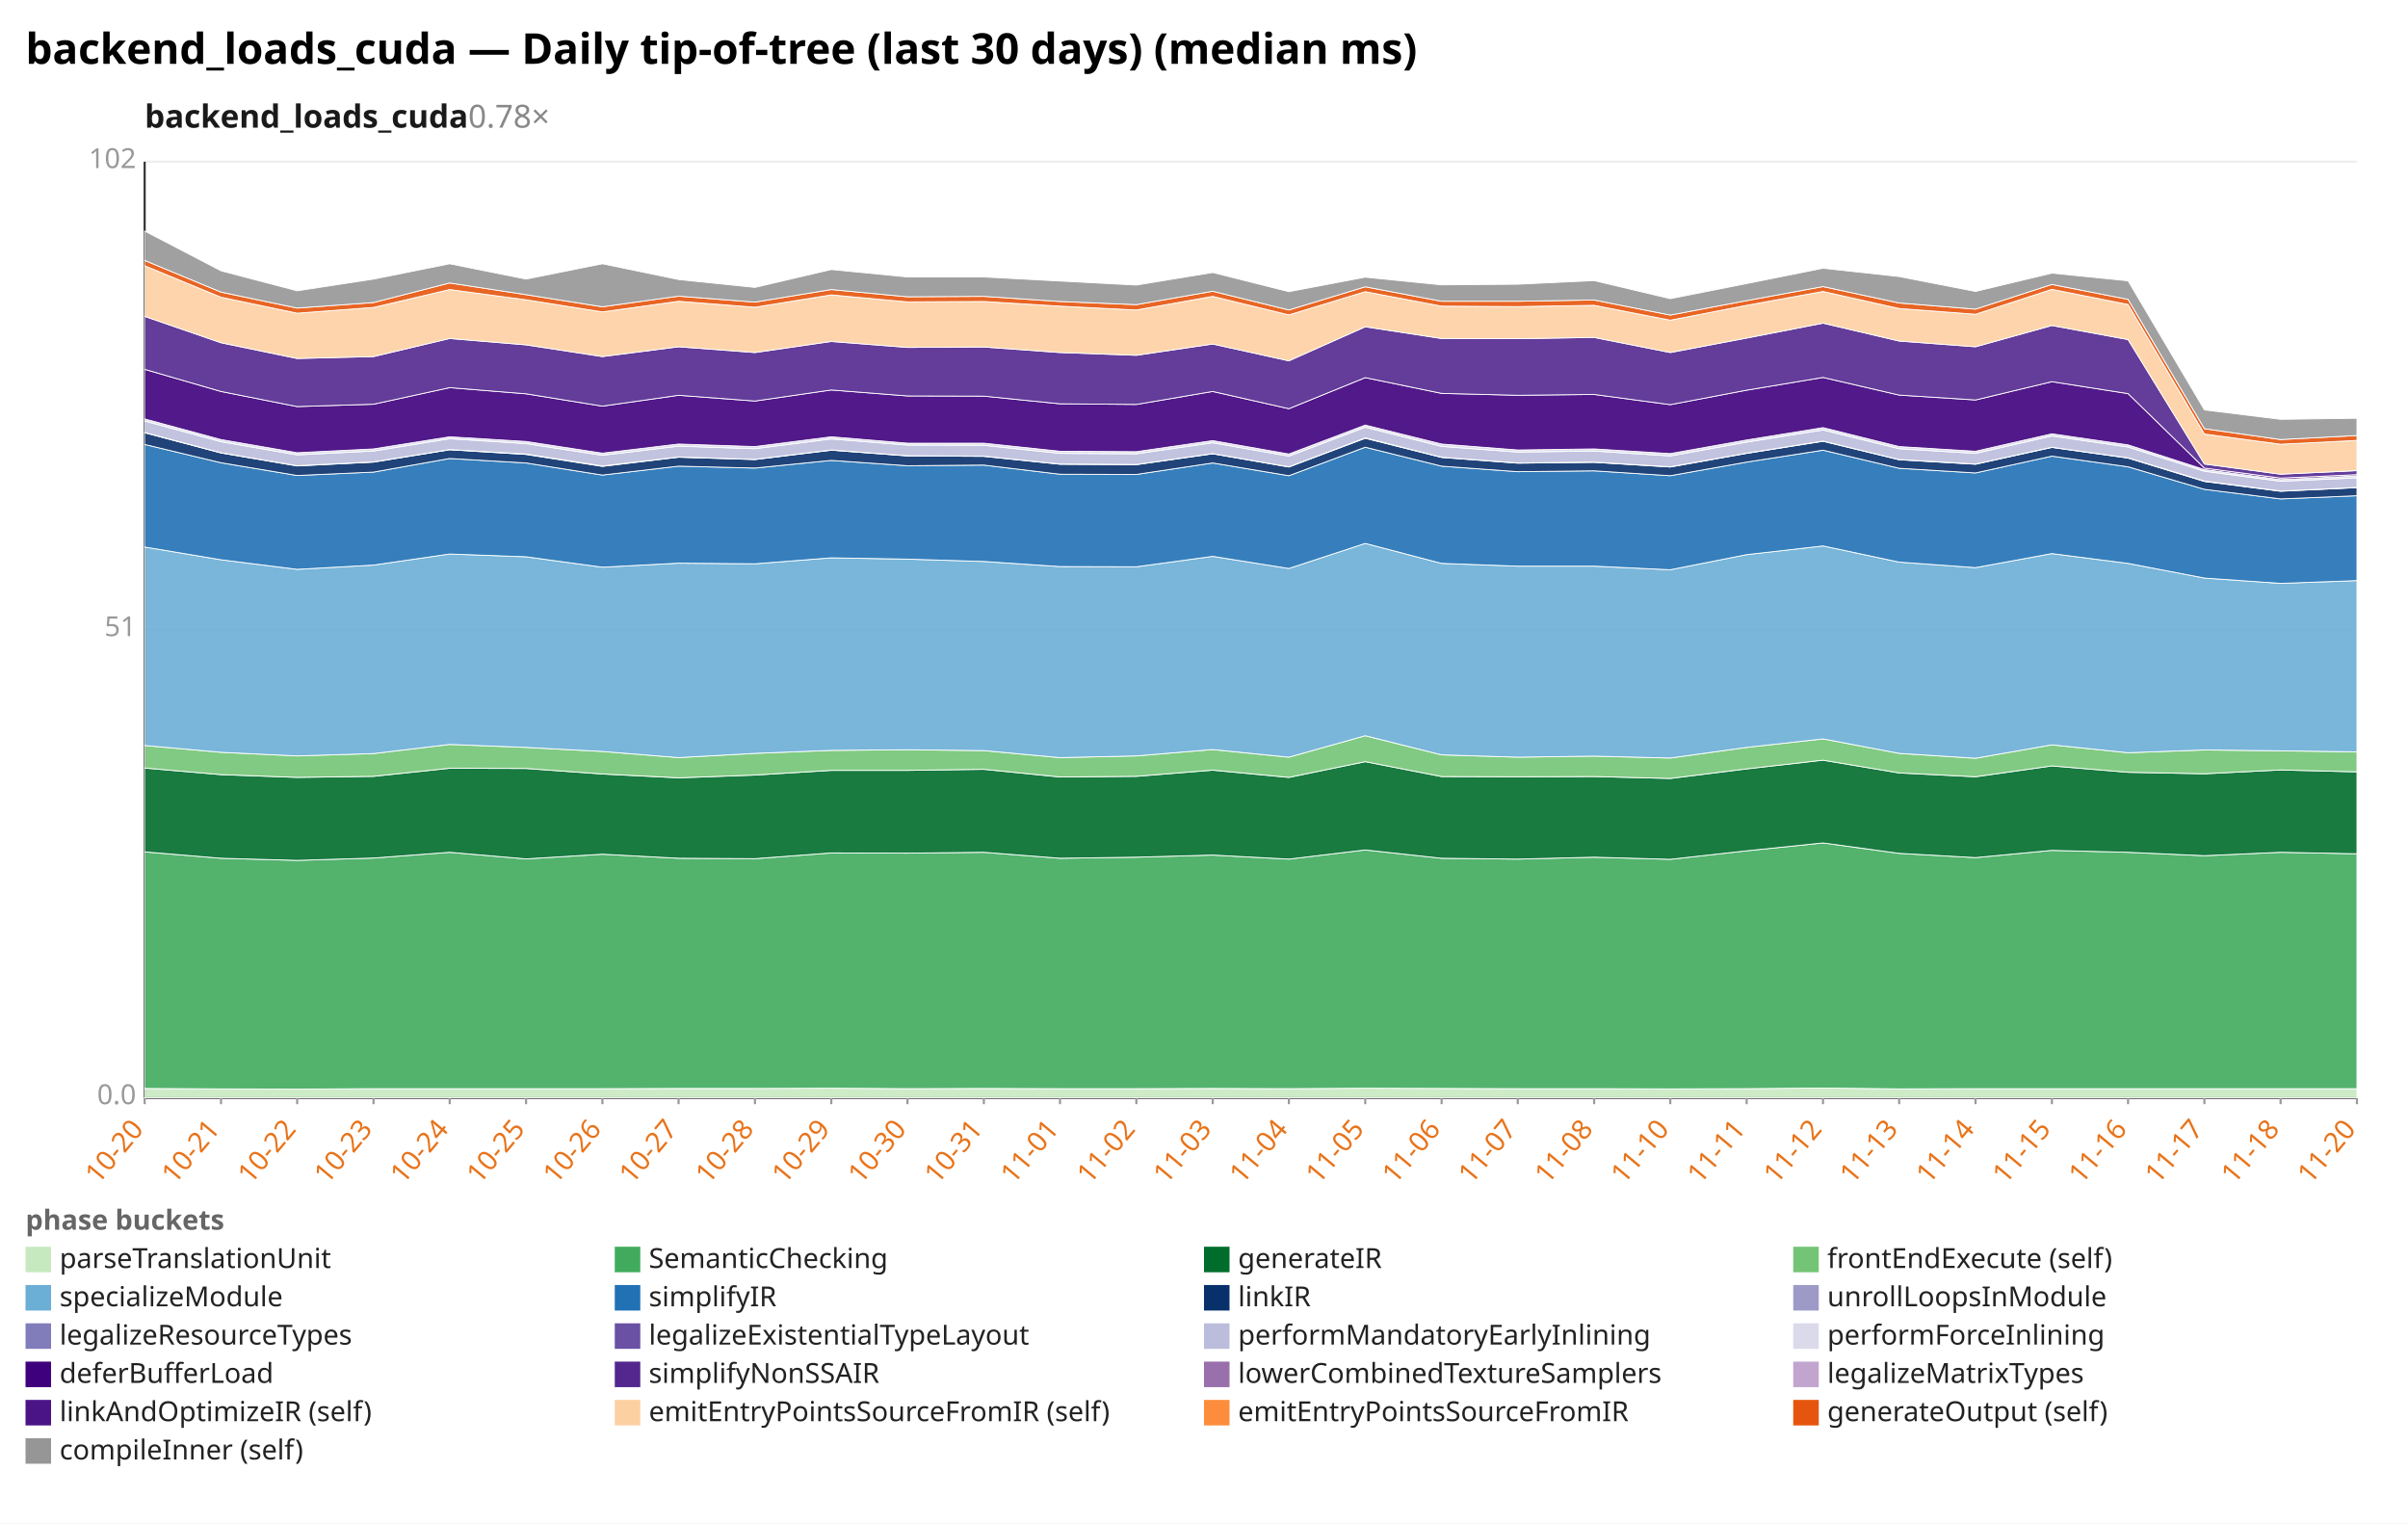
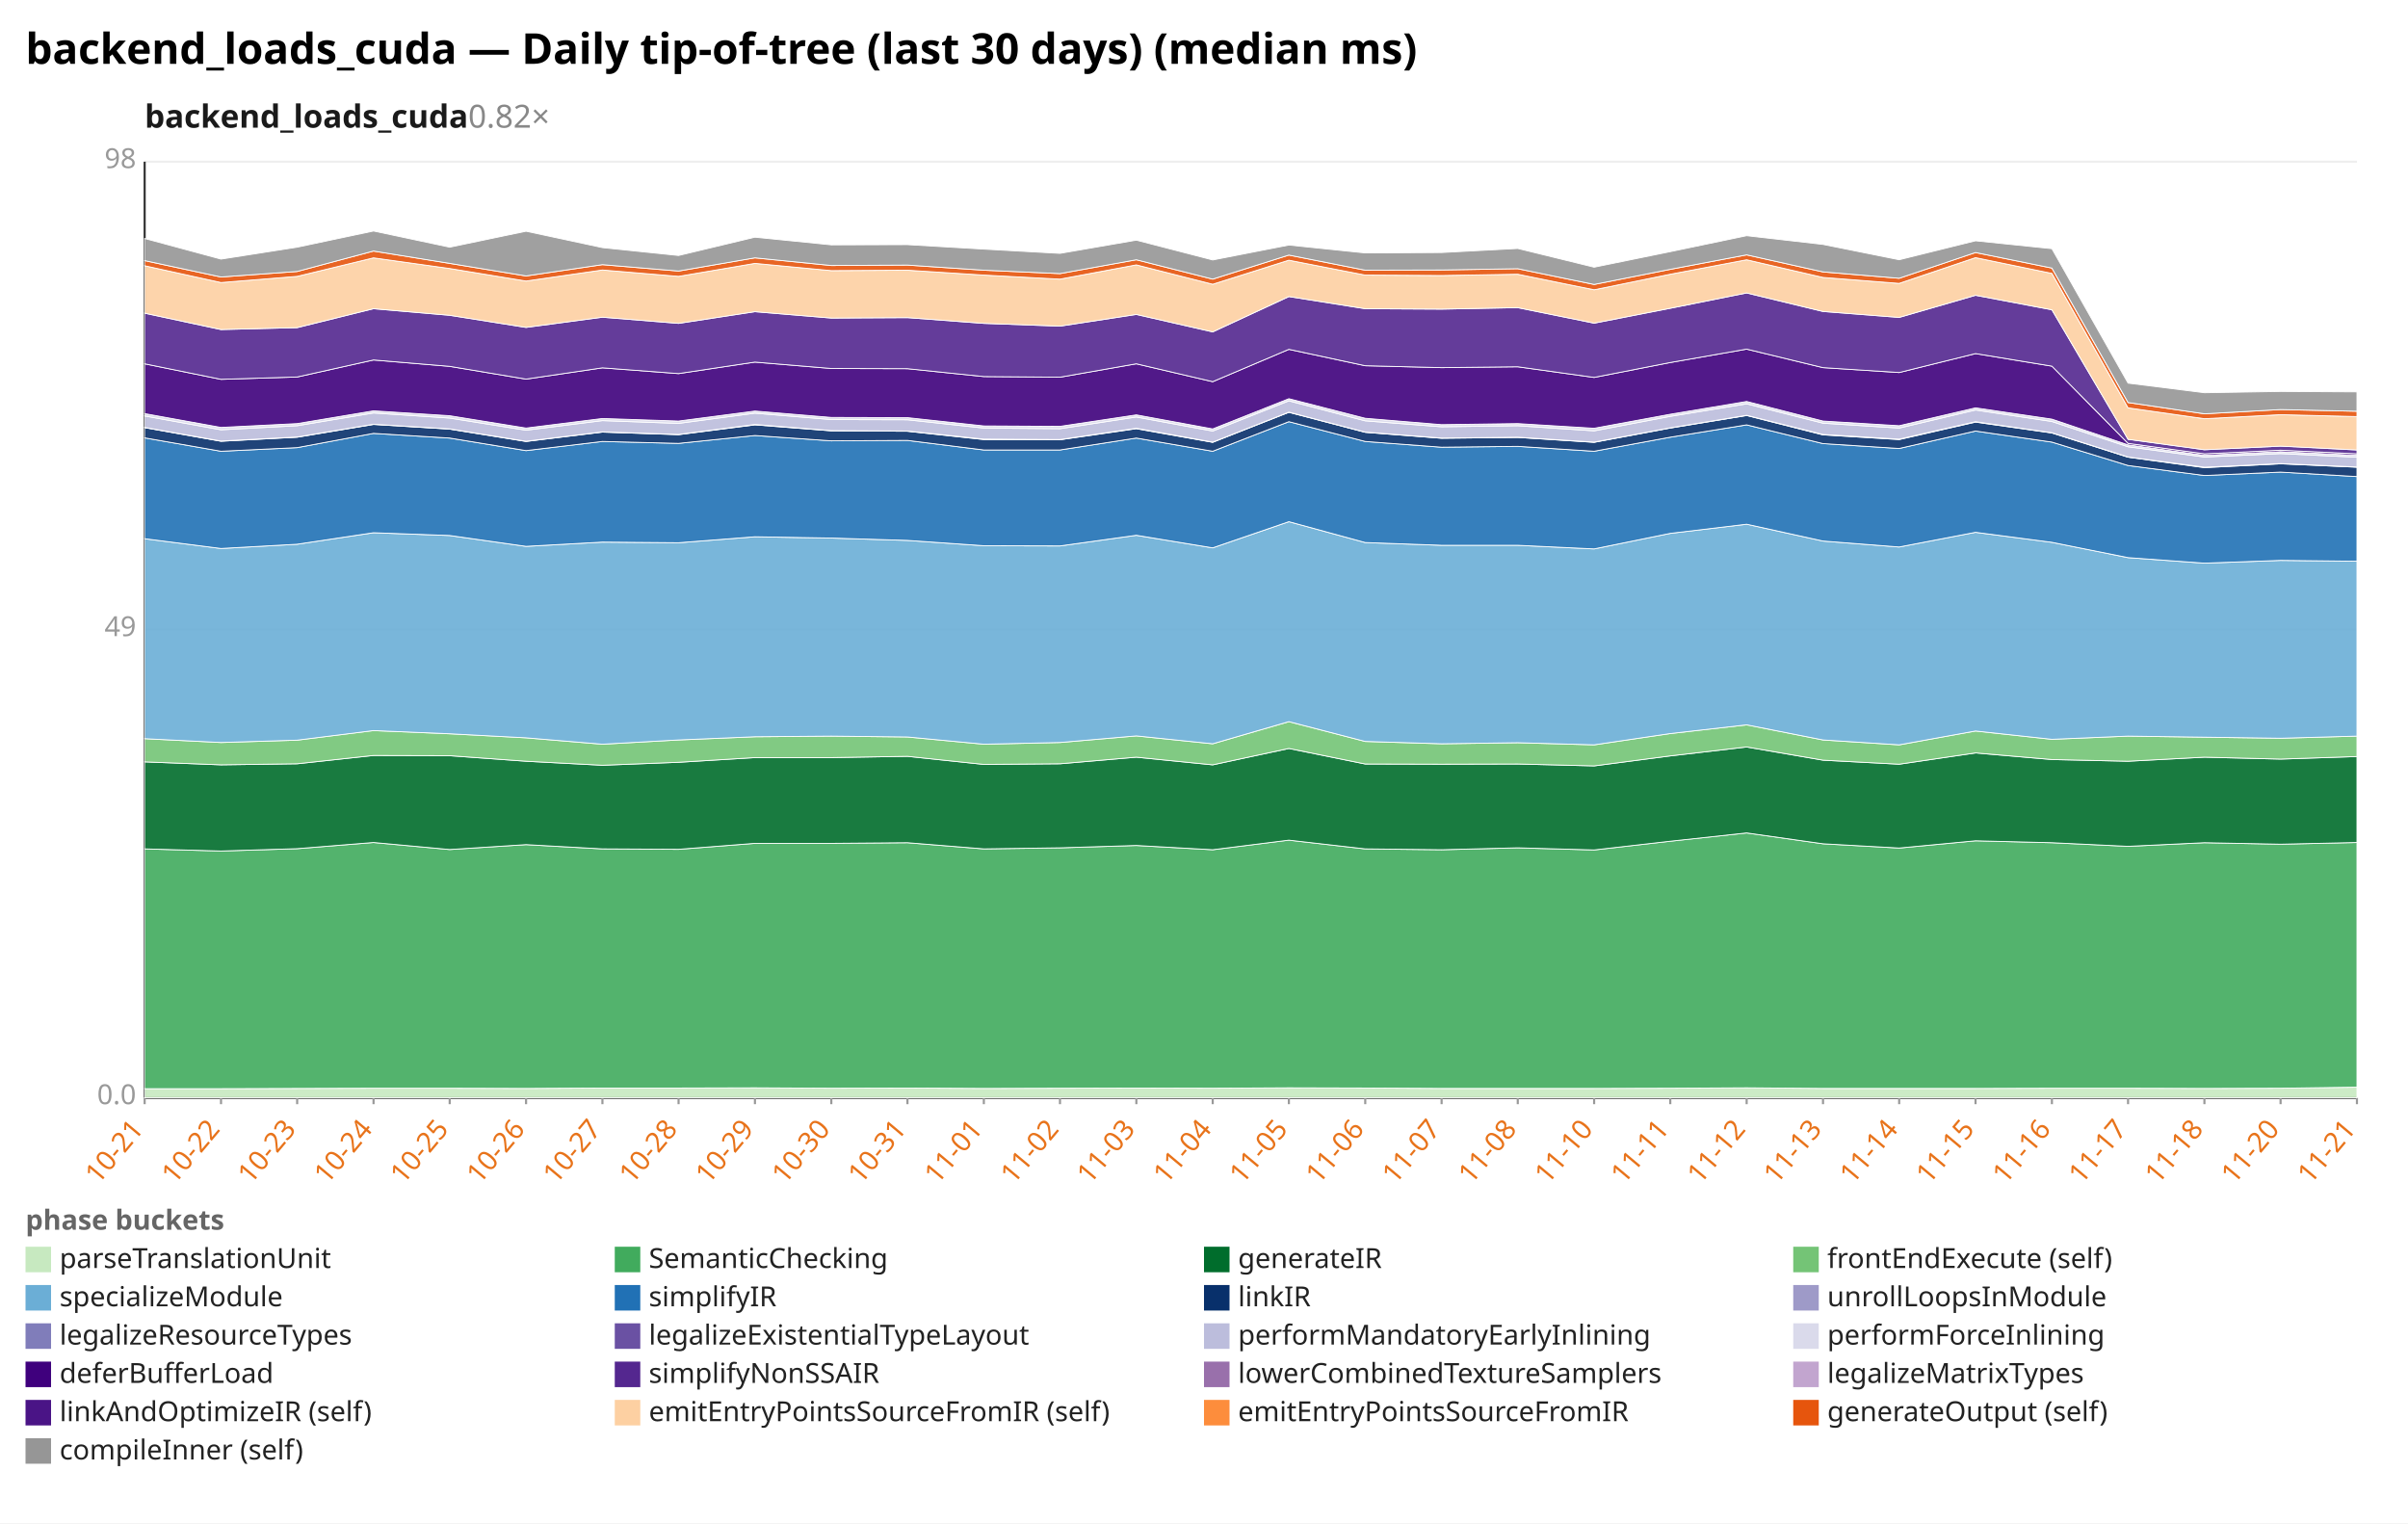
<svg xmlns="http://www.w3.org/2000/svg" width="1132" height="716" viewBox="0 0 1132 716" preserveAspectRatio="xMidYMid meet" font-family="sans-serif" font-size="13">
  <rect width="1132" height="716" fill="white" />
  <text x="12" y="30" font-size="20" font-weight="bold">backend_loads_cuda — Daily tip-of-tree (last 30 days) (median ms)</text>
-   <text x="68" y="60" font-size="15" font-weight="600" fill="#1a1a1a">backend_loads_cuda<tspan fill="#888" font-weight="400" text-decoration="none">  0.78×</tspan>
+   <text x="68" y="60" font-size="15" font-weight="600" fill="#1a1a1a">backend_loads_cuda<tspan fill="#888" font-weight="400" text-decoration="none">  0.82×</tspan>
  </text>
  <line x1="68.0" y1="516.0" x2="1108.0" y2="516.0" stroke="#eee" />
  <text x="64.0" y="519.0" text-anchor="end" fill="#999">0.0</text>
  <line x1="68.0" y1="296.0" x2="1108.0" y2="296.0" stroke="#eee" />
-   <text x="64.0" y="299.0" text-anchor="end" fill="#999">51</text>
+   <text x="64.0" y="299.0" text-anchor="end" fill="#999">49</text>
  <line x1="68.0" y1="76.0" x2="1108.0" y2="76.0" stroke="#eee" />
-   <text x="64.0" y="79.0" text-anchor="end" fill="#999">102</text>
+   <text x="64.0" y="79.0" text-anchor="end" fill="#999">98</text>
  <line x1="68.0" y1="76.0" x2="68.0" y2="516.0" stroke="#333" />
  <line x1="68.0" y1="516.0" x2="1108.0" y2="516.0" stroke="#333" />
  <line x1="68.0" y1="516.0" x2="68.0" y2="519.0" stroke="#999" />
-   <text x="68.0" y="531.0" text-anchor="end" fill="#e8731a" transform="rotate(-50 68.0 531.0)">10-20</text>
+   <text x="68.0" y="531.0" text-anchor="end" fill="#e8731a" transform="rotate(-50 68.0 531.0)">10-21</text>
  <line x1="103.9" y1="516.0" x2="103.9" y2="519.0" stroke="#999" />
-   <text x="103.9" y="531.0" text-anchor="end" fill="#e8731a" transform="rotate(-50 103.9 531.0)">10-21</text>
+   <text x="103.9" y="531.0" text-anchor="end" fill="#e8731a" transform="rotate(-50 103.9 531.0)">10-22</text>
  <line x1="139.7" y1="516.0" x2="139.7" y2="519.0" stroke="#999" />
-   <text x="139.7" y="531.0" text-anchor="end" fill="#e8731a" transform="rotate(-50 139.7 531.0)">10-22</text>
+   <text x="139.7" y="531.0" text-anchor="end" fill="#e8731a" transform="rotate(-50 139.7 531.0)">10-23</text>
  <line x1="175.6" y1="516.0" x2="175.6" y2="519.0" stroke="#999" />
-   <text x="175.6" y="531.0" text-anchor="end" fill="#e8731a" transform="rotate(-50 175.6 531.0)">10-23</text>
+   <text x="175.6" y="531.0" text-anchor="end" fill="#e8731a" transform="rotate(-50 175.6 531.0)">10-24</text>
  <line x1="211.4" y1="516.0" x2="211.4" y2="519.0" stroke="#999" />
-   <text x="211.4" y="531.0" text-anchor="end" fill="#e8731a" transform="rotate(-50 211.4 531.0)">10-24</text>
+   <text x="211.4" y="531.0" text-anchor="end" fill="#e8731a" transform="rotate(-50 211.4 531.0)">10-25</text>
  <line x1="247.3" y1="516.0" x2="247.3" y2="519.0" stroke="#999" />
-   <text x="247.3" y="531.0" text-anchor="end" fill="#e8731a" transform="rotate(-50 247.3 531.0)">10-25</text>
+   <text x="247.3" y="531.0" text-anchor="end" fill="#e8731a" transform="rotate(-50 247.3 531.0)">10-26</text>
  <line x1="283.2" y1="516.0" x2="283.2" y2="519.0" stroke="#999" />
-   <text x="283.2" y="531.0" text-anchor="end" fill="#e8731a" transform="rotate(-50 283.2 531.0)">10-26</text>
+   <text x="283.2" y="531.0" text-anchor="end" fill="#e8731a" transform="rotate(-50 283.2 531.0)">10-27</text>
  <line x1="319.0" y1="516.0" x2="319.0" y2="519.0" stroke="#999" />
-   <text x="319.0" y="531.0" text-anchor="end" fill="#e8731a" transform="rotate(-50 319.0 531.0)">10-27</text>
+   <text x="319.0" y="531.0" text-anchor="end" fill="#e8731a" transform="rotate(-50 319.0 531.0)">10-28</text>
  <line x1="354.9" y1="516.0" x2="354.9" y2="519.0" stroke="#999" />
-   <text x="354.9" y="531.0" text-anchor="end" fill="#e8731a" transform="rotate(-50 354.9 531.0)">10-28</text>
+   <text x="354.9" y="531.0" text-anchor="end" fill="#e8731a" transform="rotate(-50 354.9 531.0)">10-29</text>
  <line x1="390.8" y1="516.0" x2="390.8" y2="519.0" stroke="#999" />
-   <text x="390.8" y="531.0" text-anchor="end" fill="#e8731a" transform="rotate(-50 390.8 531.0)">10-29</text>
+   <text x="390.8" y="531.0" text-anchor="end" fill="#e8731a" transform="rotate(-50 390.8 531.0)">10-30</text>
  <line x1="426.6" y1="516.0" x2="426.6" y2="519.0" stroke="#999" />
-   <text x="426.6" y="531.0" text-anchor="end" fill="#e8731a" transform="rotate(-50 426.6 531.0)">10-30</text>
+   <text x="426.6" y="531.0" text-anchor="end" fill="#e8731a" transform="rotate(-50 426.6 531.0)">10-31</text>
  <line x1="462.5" y1="516.0" x2="462.5" y2="519.0" stroke="#999" />
-   <text x="462.5" y="531.0" text-anchor="end" fill="#e8731a" transform="rotate(-50 462.5 531.0)">10-31</text>
+   <text x="462.5" y="531.0" text-anchor="end" fill="#e8731a" transform="rotate(-50 462.5 531.0)">11-01</text>
  <line x1="498.3" y1="516.0" x2="498.3" y2="519.0" stroke="#999" />
-   <text x="498.3" y="531.0" text-anchor="end" fill="#e8731a" transform="rotate(-50 498.3 531.0)">11-01</text>
+   <text x="498.3" y="531.0" text-anchor="end" fill="#e8731a" transform="rotate(-50 498.3 531.0)">11-02</text>
  <line x1="534.2" y1="516.0" x2="534.2" y2="519.0" stroke="#999" />
-   <text x="534.2" y="531.0" text-anchor="end" fill="#e8731a" transform="rotate(-50 534.2 531.0)">11-02</text>
+   <text x="534.2" y="531.0" text-anchor="end" fill="#e8731a" transform="rotate(-50 534.2 531.0)">11-03</text>
  <line x1="570.1" y1="516.0" x2="570.1" y2="519.0" stroke="#999" />
-   <text x="570.1" y="531.0" text-anchor="end" fill="#e8731a" transform="rotate(-50 570.1 531.0)">11-03</text>
+   <text x="570.1" y="531.0" text-anchor="end" fill="#e8731a" transform="rotate(-50 570.1 531.0)">11-04</text>
  <line x1="605.9" y1="516.0" x2="605.9" y2="519.0" stroke="#999" />
-   <text x="605.9" y="531.0" text-anchor="end" fill="#e8731a" transform="rotate(-50 605.9 531.0)">11-04</text>
+   <text x="605.9" y="531.0" text-anchor="end" fill="#e8731a" transform="rotate(-50 605.9 531.0)">11-05</text>
  <line x1="641.8" y1="516.0" x2="641.8" y2="519.0" stroke="#999" />
-   <text x="641.8" y="531.0" text-anchor="end" fill="#e8731a" transform="rotate(-50 641.8 531.0)">11-05</text>
+   <text x="641.8" y="531.0" text-anchor="end" fill="#e8731a" transform="rotate(-50 641.8 531.0)">11-06</text>
  <line x1="677.7" y1="516.0" x2="677.7" y2="519.0" stroke="#999" />
-   <text x="677.7" y="531.0" text-anchor="end" fill="#e8731a" transform="rotate(-50 677.7 531.0)">11-06</text>
+   <text x="677.7" y="531.0" text-anchor="end" fill="#e8731a" transform="rotate(-50 677.7 531.0)">11-07</text>
  <line x1="713.5" y1="516.0" x2="713.5" y2="519.0" stroke="#999" />
-   <text x="713.5" y="531.0" text-anchor="end" fill="#e8731a" transform="rotate(-50 713.5 531.0)">11-07</text>
+   <text x="713.5" y="531.0" text-anchor="end" fill="#e8731a" transform="rotate(-50 713.5 531.0)">11-08</text>
  <line x1="749.4" y1="516.0" x2="749.4" y2="519.0" stroke="#999" />
-   <text x="749.4" y="531.0" text-anchor="end" fill="#e8731a" transform="rotate(-50 749.4 531.0)">11-08</text>
+   <text x="749.4" y="531.0" text-anchor="end" fill="#e8731a" transform="rotate(-50 749.4 531.0)">11-10</text>
  <line x1="785.2" y1="516.0" x2="785.2" y2="519.0" stroke="#999" />
-   <text x="785.2" y="531.0" text-anchor="end" fill="#e8731a" transform="rotate(-50 785.2 531.0)">11-10</text>
+   <text x="785.2" y="531.0" text-anchor="end" fill="#e8731a" transform="rotate(-50 785.2 531.0)">11-11</text>
  <line x1="821.1" y1="516.0" x2="821.1" y2="519.0" stroke="#999" />
-   <text x="821.1" y="531.0" text-anchor="end" fill="#e8731a" transform="rotate(-50 821.1 531.0)">11-11</text>
+   <text x="821.1" y="531.0" text-anchor="end" fill="#e8731a" transform="rotate(-50 821.1 531.0)">11-12</text>
  <line x1="857.0" y1="516.0" x2="857.0" y2="519.0" stroke="#999" />
-   <text x="857.0" y="531.0" text-anchor="end" fill="#e8731a" transform="rotate(-50 857.0 531.0)">11-12</text>
+   <text x="857.0" y="531.0" text-anchor="end" fill="#e8731a" transform="rotate(-50 857.0 531.0)">11-13</text>
  <line x1="892.8" y1="516.0" x2="892.8" y2="519.0" stroke="#999" />
-   <text x="892.8" y="531.0" text-anchor="end" fill="#e8731a" transform="rotate(-50 892.8 531.0)">11-13</text>
+   <text x="892.8" y="531.0" text-anchor="end" fill="#e8731a" transform="rotate(-50 892.8 531.0)">11-14</text>
  <line x1="928.7" y1="516.0" x2="928.7" y2="519.0" stroke="#999" />
-   <text x="928.7" y="531.0" text-anchor="end" fill="#e8731a" transform="rotate(-50 928.7 531.0)">11-14</text>
+   <text x="928.7" y="531.0" text-anchor="end" fill="#e8731a" transform="rotate(-50 928.7 531.0)">11-15</text>
  <line x1="964.6" y1="516.0" x2="964.6" y2="519.0" stroke="#999" />
-   <text x="964.6" y="531.0" text-anchor="end" fill="#e8731a" transform="rotate(-50 964.6 531.0)">11-15</text>
+   <text x="964.6" y="531.0" text-anchor="end" fill="#e8731a" transform="rotate(-50 964.6 531.0)">11-16</text>
  <line x1="1000.4" y1="516.0" x2="1000.4" y2="519.0" stroke="#999" />
-   <text x="1000.4" y="531.0" text-anchor="end" fill="#e8731a" transform="rotate(-50 1000.4 531.0)">11-16</text>
+   <text x="1000.4" y="531.0" text-anchor="end" fill="#e8731a" transform="rotate(-50 1000.4 531.0)">11-17</text>
  <line x1="1036.3" y1="516.0" x2="1036.3" y2="519.0" stroke="#999" />
-   <text x="1036.3" y="531.0" text-anchor="end" fill="#e8731a" transform="rotate(-50 1036.3 531.0)">11-17</text>
+   <text x="1036.3" y="531.0" text-anchor="end" fill="#e8731a" transform="rotate(-50 1036.3 531.0)">11-18</text>
  <line x1="1072.1" y1="516.0" x2="1072.1" y2="519.0" stroke="#999" />
-   <text x="1072.1" y="531.0" text-anchor="end" fill="#e8731a" transform="rotate(-50 1072.1 531.0)">11-18</text>
+   <text x="1072.1" y="531.0" text-anchor="end" fill="#e8731a" transform="rotate(-50 1072.1 531.0)">11-20</text>
  <line x1="1108.0" y1="516.0" x2="1108.0" y2="519.0" stroke="#999" />
-   <text x="1108.0" y="531.0" text-anchor="end" fill="#e8731a" transform="rotate(-50 1108.0 531.0)">11-20</text>
-   <polygon points="68.0,511.6 103.9,511.8 139.7,511.9 175.6,511.7 211.4,511.7 247.3,511.7 283.2,511.7 319.0,511.6 354.9,511.6 390.8,511.5 426.6,511.7 462.5,511.6 498.3,511.7 534.2,511.7 570.1,511.6 605.9,511.7 641.8,511.5 677.7,511.6 713.5,511.7 749.4,511.7 785.2,511.8 821.1,511.7 857.0,511.4 892.8,511.8 928.7,511.7 964.6,511.7 1000.4,511.7 1036.3,511.7 1072.1,511.7 1108.0,511.7 1108.0,516.0 1072.1,516.0 1036.3,516.0 1000.4,516.0 964.6,516.0 928.7,516.0 892.8,516.0 857.0,516.0 821.1,516.0 785.2,516.0 749.4,516.0 713.5,516.0 677.7,516.0 641.8,516.0 605.9,516.0 570.1,516.0 534.2,516.0 498.3,516.0 462.5,516.0 426.6,516.0 390.8,516.0 354.9,516.0 319.0,516.0 283.2,516.0 247.3,516.0 211.4,516.0 175.6,516.0 139.7,516.0 103.9,516.0 68.0,516.0" fill="#c7e9c0" fill-opacity="0.9" stroke="#fff" stroke-width="0.4" />
-   <polygon points="68.0,400.4 103.9,403.4 139.7,404.4 175.6,403.3 211.4,400.6 247.3,403.7 283.2,401.5 319.0,403.4 354.9,403.6 390.8,400.9 426.6,401.0 462.5,400.6 498.3,403.4 534.2,402.9 570.1,401.9 605.9,403.8 641.8,399.5 677.7,403.4 713.5,403.8 749.4,402.9 785.2,403.9 821.1,399.9 857.0,396.2 892.8,401.1 928.7,403.1 964.6,399.7 1000.4,400.6 1036.3,402.2 1072.1,400.6 1108.0,401.3 1108.0,511.7 1072.1,511.7 1036.3,511.7 1000.4,511.7 964.6,511.7 928.7,511.7 892.8,511.8 857.0,511.4 821.1,511.7 785.2,511.8 749.4,511.7 713.5,511.7 677.7,511.6 641.8,511.5 605.9,511.7 570.1,511.6 534.2,511.7 498.3,511.7 462.5,511.6 426.6,511.7 390.8,511.5 354.9,511.6 319.0,511.6 283.2,511.7 247.3,511.7 211.4,511.7 175.6,511.7 139.7,511.9 103.9,511.8 68.0,511.6" fill="#41ab5d" fill-opacity="0.9" stroke="#fff" stroke-width="0.4" />
-   <polygon points="68.0,361.0 103.9,364.1 139.7,365.4 175.6,364.9 211.4,361.1 247.3,361.2 283.2,363.8 319.0,365.6 354.9,364.3 390.8,362.1 426.6,362.1 462.5,361.6 498.3,365.2 534.2,364.9 570.1,362.0 605.9,365.4 641.8,358.0 677.7,365.0 713.5,365.1 749.4,365.0 785.2,365.9 821.1,361.4 857.0,357.3 892.8,363.3 928.7,365.1 964.6,360.0 1000.4,363.0 1036.3,363.7 1072.1,361.9 1108.0,362.8 1108.0,401.3 1072.1,400.6 1036.3,402.2 1000.4,400.6 964.6,399.7 928.7,403.1 892.8,401.1 857.0,396.2 821.1,399.9 785.2,403.9 749.4,402.9 713.5,403.8 677.7,403.4 641.8,399.5 605.9,403.8 570.1,401.9 534.2,402.9 498.3,403.4 462.5,400.6 426.6,401.0 390.8,400.9 354.9,403.6 319.0,403.4 283.2,401.5 247.3,403.7 211.4,400.6 175.6,403.3 139.7,404.4 103.9,403.4 68.0,400.4" fill="#006d2c" fill-opacity="0.9" stroke="#fff" stroke-width="0.4" />
-   <polygon points="68.0,350.4 103.9,353.6 139.7,355.3 175.6,354.2 211.4,349.9 247.3,351.3 283.2,353.2 319.0,356.1 354.9,354.1 390.8,352.7 426.6,352.4 462.5,352.8 498.3,356.1 534.2,355.3 570.1,352.3 605.9,355.9 641.8,345.8 677.7,354.8 713.5,355.9 749.4,355.4 785.2,356.3 821.1,351.3 857.0,347.3 892.8,354.1 928.7,356.4 964.6,350.1 1000.4,353.8 1036.3,352.5 1072.1,352.9 1108.0,353.4 1108.0,362.8 1072.1,361.9 1036.3,363.7 1000.4,363.0 964.6,360.0 928.7,365.1 892.8,363.3 857.0,357.3 821.1,361.4 785.2,365.9 749.4,365.0 713.5,365.1 677.7,365.0 641.8,358.0 605.9,365.4 570.1,362.0 534.2,364.9 498.3,365.2 462.5,361.6 426.6,362.1 390.8,362.1 354.9,364.3 319.0,365.6 283.2,363.8 247.3,361.2 211.4,361.1 175.6,364.9 139.7,365.4 103.9,364.1 68.0,361.0" fill="#74c476" fill-opacity="0.9" stroke="#fff" stroke-width="0.4" />
-   <polygon points="68.0,257.1 103.9,263.1 139.7,267.6 175.6,265.6 211.4,260.4 247.3,261.7 283.2,266.6 319.0,264.7 354.9,265.0 390.8,262.2 426.6,262.8 462.5,263.9 498.3,266.3 534.2,266.4 570.1,261.5 605.9,267.2 641.8,255.4 677.7,264.8 713.5,266.1 749.4,266.1 785.2,267.8 821.1,260.7 857.0,256.6 892.8,264.2 928.7,266.8 964.6,260.2 1000.4,264.8 1036.3,271.7 1072.1,274.2 1108.0,272.9 1108.0,353.4 1072.1,352.9 1036.3,352.5 1000.4,353.8 964.6,350.1 928.7,356.4 892.8,354.1 857.0,347.3 821.1,351.3 785.2,356.3 749.4,355.4 713.5,355.9 677.7,354.8 641.8,345.8 605.9,355.9 570.1,352.3 534.2,355.3 498.3,356.1 462.5,352.8 426.6,352.4 390.8,352.7 354.9,354.1 319.0,356.1 283.2,353.2 247.3,351.3 211.4,349.9 175.6,354.2 139.7,355.3 103.9,353.6 68.0,350.4" fill="#6baed6" fill-opacity="0.9" stroke="#fff" stroke-width="0.4" />
-   <polygon points="68.0,208.9 103.9,217.5 139.7,223.5 175.6,221.9 211.4,215.5 247.3,217.6 283.2,223.3 319.0,219.1 354.9,220.0 390.8,216.4 426.6,218.9 462.5,218.6 498.3,222.9 534.2,223.0 570.1,217.6 605.9,223.6 641.8,210.2 677.7,219.1 713.5,221.7 749.4,221.3 785.2,223.6 821.1,217.2 857.0,211.6 892.8,220.1 928.7,222.3 964.6,214.4 1000.4,219.4 1036.3,230.0 1072.1,234.5 1108.0,233.0 1108.0,272.9 1072.1,274.2 1036.3,271.7 1000.4,264.8 964.6,260.2 928.7,266.8 892.8,264.2 857.0,256.6 821.1,260.7 785.2,267.8 749.4,266.1 713.5,266.1 677.7,264.8 641.8,255.4 605.9,267.2 570.1,261.5 534.2,266.4 498.3,266.3 462.5,263.9 426.6,262.8 390.8,262.2 354.9,265.0 319.0,264.7 283.2,266.6 247.3,261.7 211.4,260.4 175.6,265.6 139.7,267.6 103.9,263.1 68.0,257.1" fill="#2171b5" fill-opacity="0.9" stroke="#fff" stroke-width="0.4" />
-   <polygon points="68.0,203.4 103.9,212.9 139.7,219.0 175.6,217.2 211.4,211.4 247.3,213.6 283.2,219.2 319.0,214.9 354.9,216.0 390.8,211.6 426.6,214.3 462.5,214.5 498.3,218.2 534.2,218.4 570.1,213.3 605.9,219.5 641.8,206.0 677.7,215.0 713.5,217.7 749.4,217.3 785.2,219.5 821.1,213.1 857.0,207.4 892.8,216.1 928.7,218.2 964.6,210.3 1000.4,215.3 1036.3,226.3 1072.1,230.9 1108.0,229.2 1108.0,233.0 1072.1,234.5 1036.3,230.0 1000.4,219.4 964.6,214.4 928.7,222.3 892.8,220.1 857.0,211.6 821.1,217.2 785.2,223.6 749.4,221.3 713.5,221.7 677.7,219.1 641.8,210.2 605.9,223.6 570.1,217.6 534.2,223.0 498.3,222.9 462.5,218.6 426.6,218.9 390.8,216.4 354.9,220.0 319.0,219.1 283.2,223.3 247.3,217.6 211.4,215.5 175.6,221.9 139.7,223.5 103.9,217.5 68.0,208.9" fill="#08306b" fill-opacity="0.9" stroke="#fff" stroke-width="0.4" />
-   <polygon points="68.0,203.3 103.9,212.8 139.7,218.9 175.6,217.1 211.4,211.3 247.3,213.4 283.2,219.0 319.0,214.8 354.9,215.9 390.8,211.5 426.6,214.2 462.5,214.4 498.3,218.1 534.2,218.3 570.1,213.2 605.9,219.4 641.8,205.8 677.7,214.9 713.5,217.6 749.4,217.2 785.2,219.4 821.1,213.0 857.0,207.3 892.8,216.0 928.7,218.1 964.6,210.2 1000.4,215.2 1036.3,226.1 1072.1,230.8 1108.0,229.1 1108.0,229.2 1072.1,230.9 1036.3,226.3 1000.4,215.3 964.6,210.3 928.7,218.2 892.8,216.1 857.0,207.4 821.1,213.1 785.2,219.5 749.4,217.3 713.5,217.7 677.7,215.0 641.8,206.0 605.9,219.5 570.1,213.3 534.2,218.4 498.3,218.2 462.5,214.5 426.6,214.3 390.8,211.6 354.9,216.0 319.0,214.9 283.2,219.2 247.3,213.6 211.4,211.4 175.6,217.2 139.7,219.0 103.9,212.9 68.0,203.4" fill="#9e9ac8" fill-opacity="0.9" stroke="#fff" stroke-width="0.4" />
-   <polygon points="68.0,197.9 103.9,207.6 139.7,213.8 175.6,212.0 211.4,206.2 247.3,208.5 283.2,214.0 319.0,209.7 354.9,210.9 390.8,206.3 426.6,209.2 462.5,209.3 498.3,213.1 534.2,213.3 570.1,208.1 605.9,214.4 641.8,200.8 677.7,209.8 713.5,212.5 749.4,212.0 785.2,214.3 821.1,207.8 857.0,202.1 892.8,210.9 928.7,213.1 964.6,204.9 1000.4,210.1 1036.3,221.5 1072.1,226.2 1108.0,224.6 1108.0,229.1 1072.1,230.8 1036.3,226.1 1000.4,215.2 964.6,210.2 928.7,218.1 892.8,216.0 857.0,207.3 821.1,213.0 785.2,219.4 749.4,217.2 713.5,217.6 677.7,214.9 641.8,205.8 605.9,219.4 570.1,213.2 534.2,218.3 498.3,218.1 462.5,214.4 426.6,214.2 390.8,211.5 354.9,215.9 319.0,214.8 283.2,219.0 247.3,213.4 211.4,211.3 175.6,217.1 139.7,218.9 103.9,212.8 68.0,203.3" fill="#bcbddc" fill-opacity="0.9" stroke="#fff" stroke-width="0.4" />
-   <polygon points="68.0,196.9 103.9,206.6 139.7,212.8 175.6,211.0 211.4,205.3 247.3,207.5 283.2,213.0 319.0,208.7 354.9,209.9 390.8,205.3 426.6,208.3 462.5,208.3 498.3,212.1 534.2,212.3 570.1,207.1 605.9,213.4 641.8,199.8 677.7,208.7 713.5,211.5 749.4,211.0 785.2,213.2 821.1,206.8 857.0,201.0 892.8,209.9 928.7,212.1 964.6,203.9 1000.4,209.1 1036.3,220.7 1072.1,225.4 1108.0,223.7 1108.0,224.6 1072.1,226.2 1036.3,221.5 1000.4,210.1 964.6,204.9 928.7,213.1 892.8,210.9 857.0,202.1 821.1,207.8 785.2,214.3 749.4,212.0 713.5,212.5 677.7,209.8 641.8,200.8 605.9,214.4 570.1,208.1 534.2,213.3 498.3,213.1 462.5,209.3 426.6,209.2 390.8,206.3 354.9,210.9 319.0,209.7 283.2,214.0 247.3,208.5 211.4,206.2 175.6,212.0 139.7,213.8 103.9,207.6 68.0,197.9" fill="#dadaeb" fill-opacity="0.9" stroke="#fff" stroke-width="0.4" />
-   <polygon points="68.0,173.6 103.9,184.0 139.7,191.1 175.6,190.0 211.4,182.2 247.3,185.1 283.2,190.9 319.0,185.8 354.9,188.5 390.8,183.3 426.6,186.1 462.5,186.2 498.3,189.8 534.2,190.1 570.1,184.0 605.9,192.1 641.8,177.5 677.7,184.9 713.5,185.8 749.4,185.4 785.2,190.2 821.1,183.4 857.0,177.4 892.8,185.7 928.7,188.0 964.6,179.4 1000.4,185.0 1036.3,220.0 1072.1,224.7 1108.0,223.1 1108.0,223.7 1072.1,225.4 1036.3,220.7 1000.4,209.1 964.6,203.9 928.7,212.1 892.8,209.9 857.0,201.0 821.1,206.8 785.2,213.2 749.4,211.0 713.5,211.5 677.7,208.7 641.8,199.8 605.9,213.4 570.1,207.1 534.2,212.3 498.3,212.1 462.5,208.3 426.6,208.3 390.8,205.3 354.9,209.9 319.0,208.7 283.2,213.0 247.3,207.5 211.4,205.3 175.6,211.0 139.7,212.8 103.9,206.6 68.0,196.9" fill="#3f007d" fill-opacity="0.9" stroke="#fff" stroke-width="0.4" />
-   <polygon points="68.0,148.7 103.9,161.1 139.7,168.5 175.6,167.6 211.4,159.1 247.3,162.1 283.2,167.6 319.0,163.0 354.9,165.7 390.8,160.5 426.6,163.3 462.5,163.1 498.3,165.7 534.2,167.0 570.1,161.7 605.9,169.6 641.8,153.6 677.7,159.1 713.5,159.2 749.4,158.6 785.2,165.7 821.1,158.9 857.0,151.9 892.8,160.3 928.7,163.0 964.6,153.0 1000.4,159.6 1036.3,218.1 1072.1,222.9 1108.0,221.2 1108.0,223.1 1072.1,224.7 1036.3,220.0 1000.4,185.0 964.6,179.4 928.7,188.0 892.8,185.7 857.0,177.4 821.1,183.4 785.2,190.2 749.4,185.4 713.5,185.8 677.7,184.9 641.8,177.5 605.9,192.1 570.1,184.0 534.2,190.1 498.3,189.8 462.5,186.2 426.6,186.1 390.8,183.3 354.9,188.5 319.0,185.8 283.2,190.9 247.3,185.1 211.4,182.2 175.6,190.0 139.7,191.1 103.9,184.0 68.0,173.6" fill="#54278f" fill-opacity="0.9" stroke="#fff" stroke-width="0.4" />
-   <polygon points="68.0,124.9 103.9,139.7 139.7,147.2 175.6,144.5 211.4,136.1 247.3,140.9 283.2,146.6 319.0,141.6 354.9,144.4 390.8,138.6 426.6,141.9 462.5,141.7 498.3,143.9 534.2,145.7 570.1,139.3 605.9,148.0 641.8,137.1 677.7,143.9 713.5,144.1 749.4,143.5 785.2,150.5 821.1,143.5 857.0,137.0 892.8,145.0 928.7,147.7 964.6,136.0 1000.4,143.1 1036.3,204.0 1072.1,208.8 1108.0,207.0 1108.0,221.2 1072.1,222.9 1036.3,218.1 1000.4,159.6 964.6,153.0 928.7,163.0 892.8,160.3 857.0,151.9 821.1,158.9 785.2,165.7 749.4,158.6 713.5,159.2 677.7,159.1 641.8,153.6 605.9,169.6 570.1,161.7 534.2,167.0 498.3,165.7 462.5,163.1 426.6,163.3 390.8,160.5 354.9,165.7 319.0,163.0 283.2,167.6 247.3,162.1 211.4,159.1 175.6,167.6 139.7,168.5 103.9,161.1 68.0,148.7" fill="#fdd0a2" fill-opacity="0.9" stroke="#fff" stroke-width="0.4" />
-   <polygon points="68.0,122.4 103.9,137.3 139.7,144.8 175.6,142.2 211.4,133.0 247.3,138.5 283.2,144.2 319.0,139.2 354.9,142.0 390.8,136.1 426.6,139.5 462.5,139.3 498.3,141.7 534.2,143.2 570.1,136.9 605.9,145.7 641.8,134.8 677.7,141.6 713.5,141.6 749.4,141.0 785.2,148.1 821.1,141.3 857.0,134.7 892.8,142.4 928.7,145.3 964.6,133.7 1000.4,140.7 1036.3,201.5 1072.1,206.6 1108.0,204.7 1108.0,207.0 1072.1,208.8 1036.3,204.0 1000.4,143.1 964.6,136.0 928.7,147.7 892.8,145.0 857.0,137.0 821.1,143.5 785.2,150.5 749.4,143.5 713.5,144.1 677.7,143.9 641.8,137.1 605.9,148.0 570.1,139.3 534.2,145.7 498.3,143.9 462.5,141.7 426.6,141.9 390.8,138.6 354.9,144.4 319.0,141.6 283.2,146.6 247.3,140.9 211.4,136.1 175.6,144.5 139.7,147.2 103.9,139.7 68.0,124.9" fill="#e6550d" fill-opacity="0.9" stroke="#fff" stroke-width="0.4" />
-   <polygon points="68.0,108.6 103.9,127.3 139.7,136.7 175.6,131.2 211.4,124.0 247.3,131.2 283.2,124.0 319.0,131.4 354.9,135.1 390.8,126.7 426.6,130.2 462.5,130.2 498.3,132.1 534.2,134.0 570.1,128.1 605.9,137.1 641.8,130.3 677.7,133.9 713.5,133.6 749.4,131.9 785.2,140.4 821.1,133.3 857.0,126.1 892.8,130.0 928.7,137.0 964.6,128.4 1000.4,132.0 1036.3,192.7 1072.1,197.1 1108.0,196.6 1108.0,204.7 1072.1,206.6 1036.3,201.5 1000.4,140.7 964.6,133.7 928.7,145.3 892.8,142.4 857.0,134.7 821.1,141.3 785.2,148.1 749.4,141.0 713.5,141.6 677.7,141.6 641.8,134.8 605.9,145.7 570.1,136.9 534.2,143.2 498.3,141.7 462.5,139.3 426.6,139.5 390.8,136.1 354.9,142.0 319.0,139.2 283.2,144.2 247.3,138.5 211.4,133.0 175.6,142.2 139.7,144.8 103.9,137.3 68.0,122.4" fill="#969696" fill-opacity="0.9" stroke="#fff" stroke-width="0.4" />
+   <text x="1108.0" y="531.0" text-anchor="end" fill="#e8731a" transform="rotate(-50 1108.0 531.0)">11-21</text>
+   <polygon points="68.0,511.7 103.9,511.7 139.7,511.6 175.6,511.5 211.4,511.5 247.3,511.6 283.2,511.4 319.0,511.4 354.9,511.3 390.8,511.5 426.6,511.4 462.5,511.6 498.3,511.5 534.2,511.4 570.1,511.5 605.9,511.3 641.8,511.4 677.7,511.6 713.5,511.6 749.4,511.6 785.2,511.5 821.1,511.3 857.0,511.6 892.8,511.6 928.7,511.6 964.6,511.5 1000.4,511.5 1036.3,511.6 1072.1,511.5 1108.0,511.0 1108.0,516.0 1072.1,516.0 1036.3,516.0 1000.4,516.0 964.6,516.0 928.7,516.0 892.8,516.0 857.0,516.0 821.1,516.0 785.2,516.0 749.4,516.0 713.5,516.0 677.7,516.0 641.8,516.0 605.9,516.0 570.1,516.0 534.2,516.0 498.3,516.0 462.5,516.0 426.6,516.0 390.8,516.0 354.9,516.0 319.0,516.0 283.2,516.0 247.3,516.0 211.4,516.0 175.6,516.0 139.7,516.0 103.9,516.0 68.0,516.0" fill="#c7e9c0" fill-opacity="0.9" stroke="#fff" stroke-width="0.4" />
+   <polygon points="68.0,399.0 103.9,400.0 139.7,398.9 175.6,396.0 211.4,399.3 247.3,397.0 283.2,399.0 319.0,399.2 354.9,396.4 390.8,396.4 426.6,396.1 462.5,399.0 498.3,398.5 534.2,397.4 570.1,399.4 605.9,394.9 641.8,399.0 677.7,399.4 713.5,398.5 749.4,399.5 785.2,395.4 821.1,391.5 857.0,396.6 892.8,398.6 928.7,395.2 964.6,396.1 1000.4,397.8 1036.3,396.1 1072.1,396.8 1108.0,396.0 1108.0,511.0 1072.1,511.5 1036.3,511.6 1000.4,511.5 964.6,511.5 928.7,511.6 892.8,511.6 857.0,511.6 821.1,511.3 785.2,511.5 749.4,511.6 713.5,511.6 677.7,511.6 641.8,511.4 605.9,511.3 570.1,511.5 534.2,511.4 498.3,511.5 462.5,511.6 426.6,511.4 390.8,511.5 354.9,511.3 319.0,511.4 283.2,511.4 247.3,511.6 211.4,511.5 175.6,511.5 139.7,511.6 103.9,511.7 68.0,511.7" fill="#41ab5d" fill-opacity="0.9" stroke="#fff" stroke-width="0.4" />
+   <polygon points="68.0,358.1 103.9,359.5 139.7,359.0 175.6,355.1 211.4,355.2 247.3,357.8 283.2,359.7 319.0,358.3 354.9,356.1 390.8,356.1 426.6,355.5 462.5,359.3 498.3,359.0 534.2,355.9 570.1,359.5 605.9,351.8 641.8,359.1 677.7,359.2 713.5,359.1 749.4,360.0 785.2,355.3 821.1,351.1 857.0,357.3 892.8,359.2 928.7,353.9 964.6,357.0 1000.4,357.8 1036.3,355.9 1072.1,356.8 1108.0,355.6 1108.0,396.0 1072.1,396.8 1036.3,396.1 1000.4,397.8 964.6,396.1 928.7,395.2 892.8,398.6 857.0,396.6 821.1,391.5 785.2,395.4 749.4,399.5 713.5,398.5 677.7,399.4 641.8,399.0 605.9,394.9 570.1,399.4 534.2,397.4 498.3,398.5 462.5,399.0 426.6,396.1 390.8,396.4 354.9,396.4 319.0,399.2 283.2,399.0 247.3,397.0 211.4,399.3 175.6,396.0 139.7,398.9 103.9,400.0 68.0,399.0" fill="#006d2c" fill-opacity="0.9" stroke="#fff" stroke-width="0.4" />
+   <polygon points="68.0,347.2 103.9,349.0 139.7,347.9 175.6,343.4 211.4,344.9 247.3,346.8 283.2,349.8 319.0,347.8 354.9,346.3 390.8,346.0 426.6,346.4 462.5,349.8 498.3,349.0 534.2,345.9 570.1,349.6 605.9,339.2 641.8,348.5 677.7,349.6 713.5,349.1 749.4,350.1 785.2,344.8 821.1,340.7 857.0,347.8 892.8,350.1 928.7,343.6 964.6,347.5 1000.4,346.0 1036.3,346.5 1072.1,347.0 1108.0,346.0 1108.0,355.6 1072.1,356.8 1036.3,355.9 1000.4,357.8 964.6,357.0 928.7,353.9 892.8,359.2 857.0,357.3 821.1,351.1 785.2,355.3 749.4,360.0 713.5,359.1 677.7,359.2 641.8,359.1 605.9,351.8 570.1,359.5 534.2,355.9 498.3,359.0 462.5,359.3 426.6,355.5 390.8,356.1 354.9,356.1 319.0,358.3 283.2,359.7 247.3,357.8 211.4,355.2 175.6,355.1 139.7,359.0 103.9,359.5 68.0,358.1" fill="#74c476" fill-opacity="0.9" stroke="#fff" stroke-width="0.4" />
+   <polygon points="68.0,253.2 103.9,257.8 139.7,255.8 175.6,250.4 211.4,251.7 247.3,256.8 283.2,254.8 319.0,255.1 354.9,252.3 390.8,252.9 426.6,254.0 462.5,256.5 498.3,256.6 534.2,251.6 570.1,257.5 605.9,245.2 641.8,255.0 677.7,256.3 713.5,256.3 749.4,258.0 785.2,250.7 821.1,246.4 857.0,254.3 892.8,257.1 928.7,250.2 964.6,254.9 1000.4,262.1 1036.3,264.7 1072.1,263.4 1108.0,263.8 1108.0,346.0 1072.1,347.0 1036.3,346.5 1000.4,346.0 964.6,347.5 928.7,343.6 892.8,350.1 857.0,347.8 821.1,340.7 785.2,344.8 749.4,350.1 713.5,349.1 677.7,349.6 641.8,348.5 605.9,339.2 570.1,349.6 534.2,345.9 498.3,349.0 462.5,349.8 426.6,346.4 390.8,346.0 354.9,346.3 319.0,347.8 283.2,349.8 247.3,346.8 211.4,344.9 175.6,343.4 139.7,347.9 103.9,349.0 68.0,347.2" fill="#6baed6" fill-opacity="0.9" stroke="#fff" stroke-width="0.4" />
+   <polygon points="68.0,205.8 103.9,212.1 139.7,210.4 175.6,203.7 211.4,205.9 247.3,211.8 283.2,207.5 319.0,208.4 354.9,204.7 390.8,207.2 426.6,207.0 462.5,211.5 498.3,211.5 534.2,205.9 570.1,212.1 605.9,198.2 641.8,207.5 677.7,210.2 713.5,209.8 749.4,212.1 785.2,205.5 821.1,199.7 857.0,208.5 892.8,210.8 928.7,202.6 964.6,207.8 1000.4,218.8 1036.3,223.5 1072.1,221.9 1108.0,224.0 1108.0,263.8 1072.1,263.4 1036.3,264.7 1000.4,262.1 964.6,254.9 928.7,250.2 892.8,257.1 857.0,254.3 821.1,246.4 785.2,250.7 749.4,258.0 713.5,256.3 677.7,256.3 641.8,255.0 605.9,245.2 570.1,257.5 534.2,251.6 498.3,256.6 462.5,256.5 426.6,254.0 390.8,252.9 354.9,252.3 319.0,255.1 283.2,254.8 247.3,256.8 211.4,251.7 175.6,250.4 139.7,255.8 103.9,257.8 68.0,253.2" fill="#2171b5" fill-opacity="0.9" stroke="#fff" stroke-width="0.4" />
+   <polygon points="68.0,201.0 103.9,207.4 139.7,205.5 175.6,199.5 211.4,201.7 247.3,207.5 283.2,203.1 319.0,204.3 354.9,199.7 390.8,202.5 426.6,202.7 462.5,206.6 498.3,206.7 534.2,201.5 570.1,207.9 605.9,193.8 641.8,203.2 677.7,206.0 713.5,205.6 749.4,207.9 785.2,201.2 821.1,195.3 857.0,204.4 892.8,206.6 928.7,198.4 964.6,203.5 1000.4,214.9 1036.3,219.8 1072.1,218.0 1108.0,219.6 1108.0,224.0 1072.1,221.9 1036.3,223.5 1000.4,218.8 964.6,207.8 928.7,202.6 892.8,210.8 857.0,208.5 821.1,199.7 785.2,205.5 749.4,212.1 713.5,209.8 677.7,210.2 641.8,207.5 605.9,198.2 570.1,212.1 534.2,205.9 498.3,211.5 462.5,211.5 426.6,207.0 390.8,207.2 354.9,204.7 319.0,208.4 283.2,207.5 247.3,211.8 211.4,205.9 175.6,203.7 139.7,210.4 103.9,212.1 68.0,205.8" fill="#08306b" fill-opacity="0.9" stroke="#fff" stroke-width="0.4" />
+   <polygon points="68.0,200.9 103.9,207.3 139.7,205.4 175.6,199.4 211.4,201.6 247.3,207.4 283.2,203.0 319.0,204.2 354.9,199.5 390.8,202.4 426.6,202.6 462.5,206.4 498.3,206.6 534.2,201.3 570.1,207.8 605.9,193.7 641.8,203.1 677.7,205.9 713.5,205.5 749.4,207.8 785.2,201.1 821.1,195.2 857.0,204.2 892.8,206.4 928.7,198.2 964.6,203.4 1000.4,214.8 1036.3,219.6 1072.1,217.9 1108.0,219.5 1108.0,219.6 1072.1,218.0 1036.3,219.8 1000.4,214.9 964.6,203.5 928.7,198.4 892.8,206.6 857.0,204.4 821.1,195.3 785.2,201.2 749.4,207.9 713.5,205.6 677.7,206.0 641.8,203.2 605.9,193.8 570.1,207.9 534.2,201.5 498.3,206.7 462.5,206.6 426.6,202.7 390.8,202.5 354.9,199.7 319.0,204.3 283.2,203.1 247.3,207.5 211.4,201.7 175.6,199.5 139.7,205.5 103.9,207.4 68.0,201.0" fill="#9e9ac8" fill-opacity="0.9" stroke="#fff" stroke-width="0.4" />
+   <polygon points="68.0,195.5 103.9,202.0 139.7,200.1 175.6,194.1 211.4,196.5 247.3,202.2 283.2,197.7 319.0,199.0 354.9,194.2 390.8,197.2 426.6,197.3 462.5,201.2 498.3,201.5 534.2,196.0 570.1,202.6 605.9,188.4 641.8,197.8 677.7,200.6 713.5,200.1 749.4,202.5 785.2,195.7 821.1,189.8 857.0,198.9 892.8,201.2 928.7,192.7 964.6,198.1 1000.4,210.0 1036.3,214.8 1072.1,213.2 1108.0,214.9 1108.0,219.5 1072.1,217.9 1036.3,219.6 1000.4,214.8 964.6,203.4 928.7,198.2 892.8,206.4 857.0,204.2 821.1,195.2 785.2,201.1 749.4,207.8 713.5,205.5 677.7,205.9 641.8,203.1 605.9,193.7 570.1,207.8 534.2,201.3 498.3,206.6 462.5,206.4 426.6,202.6 390.8,202.4 354.9,199.5 319.0,204.2 283.2,203.0 247.3,207.4 211.4,201.6 175.6,199.4 139.7,205.4 103.9,207.3 68.0,200.9" fill="#bcbddc" fill-opacity="0.9" stroke="#fff" stroke-width="0.4" />
+   <polygon points="68.0,194.4 103.9,200.9 139.7,199.1 175.6,193.1 211.4,195.4 247.3,201.2 283.2,196.7 319.0,197.9 354.9,193.2 390.8,196.2 426.6,196.3 462.5,200.2 498.3,200.4 534.2,195.0 570.1,201.6 605.9,187.4 641.8,196.6 677.7,199.6 713.5,199.1 749.4,201.3 785.2,194.7 821.1,188.7 857.0,197.9 892.8,200.1 928.7,191.7 964.6,197.0 1000.4,209.1 1036.3,214.0 1072.1,212.3 1108.0,214.0 1108.0,214.9 1072.1,213.2 1036.3,214.8 1000.4,210.0 964.6,198.1 928.7,192.7 892.8,201.2 857.0,198.9 821.1,189.8 785.2,195.7 749.4,202.5 713.5,200.1 677.7,200.6 641.8,197.8 605.9,188.4 570.1,202.6 534.2,196.0 498.3,201.5 462.5,201.2 426.6,197.3 390.8,197.2 354.9,194.2 319.0,199.0 283.2,197.7 247.3,202.2 211.4,196.5 175.6,194.1 139.7,200.1 103.9,202.0 68.0,195.5" fill="#dadaeb" fill-opacity="0.9" stroke="#fff" stroke-width="0.4" />
+   <polygon points="68.0,171.0 103.9,178.3 139.7,177.2 175.6,169.2 211.4,172.2 247.3,178.2 283.2,172.9 319.0,175.6 354.9,170.2 390.8,173.2 426.6,173.3 462.5,177.0 498.3,177.3 534.2,171.0 570.1,179.4 605.9,164.2 641.8,171.9 677.7,172.8 713.5,172.4 749.4,177.4 785.2,170.4 821.1,164.1 857.0,172.8 892.8,175.1 928.7,166.2 964.6,172.1 1000.4,208.4 1036.3,213.3 1072.1,211.6 1108.0,213.3 1108.0,214.0 1072.1,212.3 1036.3,214.0 1000.4,209.1 964.6,197.0 928.7,191.7 892.8,200.1 857.0,197.9 821.1,188.7 785.2,194.7 749.4,201.3 713.5,199.1 677.7,199.6 641.8,196.6 605.9,187.4 570.1,201.6 534.2,195.0 498.3,200.4 462.5,200.2 426.6,196.3 390.8,196.2 354.9,193.2 319.0,197.9 283.2,196.7 247.3,201.2 211.4,195.4 175.6,193.1 139.7,199.1 103.9,200.9 68.0,194.4" fill="#3f007d" fill-opacity="0.9" stroke="#fff" stroke-width="0.4" />
+   <polygon points="68.0,147.2 103.9,154.9 139.7,154.0 175.6,145.1 211.4,148.2 247.3,153.9 283.2,149.1 319.0,152.0 354.9,146.5 390.8,149.5 426.6,149.3 462.5,152.0 498.3,153.3 534.2,147.8 570.1,156.0 605.9,139.4 641.8,145.1 677.7,145.3 713.5,144.6 749.4,151.9 785.2,144.9 821.1,137.7 857.0,146.4 892.8,149.2 928.7,138.8 964.6,145.6 1000.4,206.5 1036.3,211.4 1072.1,209.7 1108.0,211.5 1108.0,213.3 1072.1,211.6 1036.3,213.3 1000.4,208.4 964.6,172.1 928.7,166.2 892.8,175.1 857.0,172.8 821.1,164.1 785.2,170.4 749.4,177.4 713.5,172.4 677.7,172.8 641.8,171.9 605.9,164.2 570.1,179.4 534.2,171.0 498.3,177.3 462.5,177.0 426.6,173.3 390.8,173.2 354.9,170.2 319.0,175.6 283.2,172.9 247.3,178.2 211.4,172.2 175.6,169.2 139.7,177.2 103.9,178.3 68.0,171.0" fill="#54278f" fill-opacity="0.9" stroke="#fff" stroke-width="0.4" />
+   <polygon points="68.0,124.9 103.9,132.8 139.7,129.9 175.6,121.2 211.4,126.2 247.3,132.1 283.2,126.9 319.0,129.9 354.9,123.8 390.8,127.2 426.6,127.0 462.5,129.3 498.3,131.2 534.2,124.5 570.1,133.6 605.9,122.3 641.8,129.3 677.7,129.5 713.5,128.9 749.4,136.2 785.2,128.9 821.1,122.1 857.0,130.4 892.8,133.2 928.7,121.1 964.6,128.5 1000.4,191.7 1036.3,196.8 1072.1,194.9 1108.0,195.8 1108.0,211.5 1072.1,209.7 1036.3,211.4 1000.4,206.5 964.6,145.6 928.7,138.8 892.8,149.2 857.0,146.4 821.1,137.7 785.2,144.9 749.4,151.9 713.5,144.6 677.7,145.3 641.8,145.1 605.9,139.4 570.1,156.0 534.2,147.8 498.3,153.3 462.5,152.0 426.6,149.3 390.8,149.5 354.9,146.5 319.0,152.0 283.2,149.1 247.3,153.9 211.4,148.2 175.6,145.1 139.7,154.0 103.9,154.9 68.0,147.2" fill="#fdd0a2" fill-opacity="0.9" stroke="#fff" stroke-width="0.4" />
+   <polygon points="68.0,122.5 103.9,130.2 139.7,127.6 175.6,118.0 211.4,123.8 247.3,129.7 283.2,124.4 319.0,127.4 354.9,121.2 390.8,124.8 426.6,124.6 462.5,127.0 498.3,128.6 534.2,122.1 570.1,131.2 605.9,119.9 641.8,127.0 677.7,126.9 713.5,126.3 749.4,133.7 785.2,126.6 821.1,119.8 857.0,127.8 892.8,130.8 928.7,118.7 964.6,126.0 1000.4,189.2 1036.3,194.5 1072.1,192.5 1108.0,193.3 1108.0,195.8 1072.1,194.9 1036.3,196.8 1000.4,191.7 964.6,128.5 928.7,121.1 892.8,133.2 857.0,130.4 821.1,122.1 785.2,128.9 749.4,136.2 713.5,128.9 677.7,129.5 641.8,129.3 605.9,122.3 570.1,133.6 534.2,124.5 498.3,131.2 462.5,129.3 426.6,127.0 390.8,127.2 354.9,123.8 319.0,129.9 283.2,126.9 247.3,132.1 211.4,126.2 175.6,121.2 139.7,129.9 103.9,132.8 68.0,124.9" fill="#e6550d" fill-opacity="0.9" stroke="#fff" stroke-width="0.4" />
+   <polygon points="68.0,112.1 103.9,121.8 139.7,116.2 175.6,108.6 211.4,116.2 247.3,108.7 283.2,116.4 319.0,120.1 354.9,111.5 390.8,115.1 426.6,115.0 462.5,117.1 498.3,119.1 534.2,112.9 570.1,122.2 605.9,115.2 641.8,118.9 677.7,118.7 713.5,116.8 749.4,125.6 785.2,118.3 821.1,110.8 857.0,114.9 892.8,122.1 928.7,113.2 964.6,116.9 1000.4,180.1 1036.3,184.6 1072.1,184.0 1108.0,184.2 1108.0,193.3 1072.1,192.5 1036.3,194.5 1000.4,189.2 964.6,126.0 928.7,118.7 892.8,130.8 857.0,127.8 821.1,119.8 785.2,126.6 749.4,133.7 713.5,126.3 677.7,126.9 641.8,127.0 605.9,119.9 570.1,131.2 534.2,122.1 498.3,128.6 462.5,127.0 426.6,124.6 390.8,124.8 354.9,121.2 319.0,127.4 283.2,124.4 247.3,129.7 211.4,123.8 175.6,118.0 139.7,127.6 103.9,130.2 68.0,122.5" fill="#969696" fill-opacity="0.9" stroke="#fff" stroke-width="0.4" />
  <text x="12" y="578" fill="#666" font-weight="600">phase buckets</text>
  <rect x="12" y="586" width="12" height="12" fill="#c7e9c0" />
  <text x="28" y="596" fill="#222">parseTranslationUnit</text>
  <rect x="289" y="586" width="12" height="12" fill="#41ab5d" />
  <text x="305" y="596" fill="#222">SemanticChecking</text>
  <rect x="566" y="586" width="12" height="12" fill="#006d2c" />
  <text x="582" y="596" fill="#222">generateIR</text>
  <rect x="843" y="586" width="12" height="12" fill="#74c476" />
  <text x="859" y="596" fill="#222">frontEndExecute (self)</text>
  <rect x="12" y="604" width="12" height="12" fill="#6baed6" />
  <text x="28" y="614" fill="#222">specializeModule</text>
  <rect x="289" y="604" width="12" height="12" fill="#2171b5" />
  <text x="305" y="614" fill="#222">simplifyIR</text>
  <rect x="566" y="604" width="12" height="12" fill="#08306b" />
  <text x="582" y="614" fill="#222">linkIR</text>
  <rect x="843" y="604" width="12" height="12" fill="#9e9ac8" />
  <text x="859" y="614" fill="#222">unrollLoopsInModule</text>
  <rect x="12" y="622" width="12" height="12" fill="#807dba" />
  <text x="28" y="632" fill="#222">legalizeResourceTypes</text>
  <rect x="289" y="622" width="12" height="12" fill="#6a51a3" />
  <text x="305" y="632" fill="#222">legalizeExistentialTypeLayout</text>
  <rect x="566" y="622" width="12" height="12" fill="#bcbddc" />
  <text x="582" y="632" fill="#222">performMandatoryEarlyInlining</text>
  <rect x="843" y="622" width="12" height="12" fill="#dadaeb" />
  <text x="859" y="632" fill="#222">performForceInlining</text>
  <rect x="12" y="640" width="12" height="12" fill="#3f007d" />
  <text x="28" y="650" fill="#222">deferBufferLoad</text>
  <rect x="289" y="640" width="12" height="12" fill="#54278f" />
  <text x="305" y="650" fill="#222">simplifyNonSSAIR</text>
  <rect x="566" y="640" width="12" height="12" fill="#9970ab" />
  <text x="582" y="650" fill="#222">lowerCombinedTextureSamplers</text>
  <rect x="843" y="640" width="12" height="12" fill="#c2a5cf" />
  <text x="859" y="650" fill="#222">legalizeMatrixTypes</text>
  <rect x="12" y="658" width="12" height="12" fill="#4a1486" />
  <text x="28" y="668" fill="#222">linkAndOptimizeIR (self)</text>
  <rect x="289" y="658" width="12" height="12" fill="#fdd0a2" />
  <text x="305" y="668" fill="#222">emitEntryPointsSourceFromIR (self)</text>
  <rect x="566" y="658" width="12" height="12" fill="#fd8d3c" />
  <text x="582" y="668" fill="#222">emitEntryPointsSourceFromIR</text>
  <rect x="843" y="658" width="12" height="12" fill="#e6550d" />
  <text x="859" y="668" fill="#222">generateOutput (self)</text>
  <rect x="12" y="676" width="12" height="12" fill="#969696" />
  <text x="28" y="686" fill="#222">compileInner (self)</text>
</svg>
